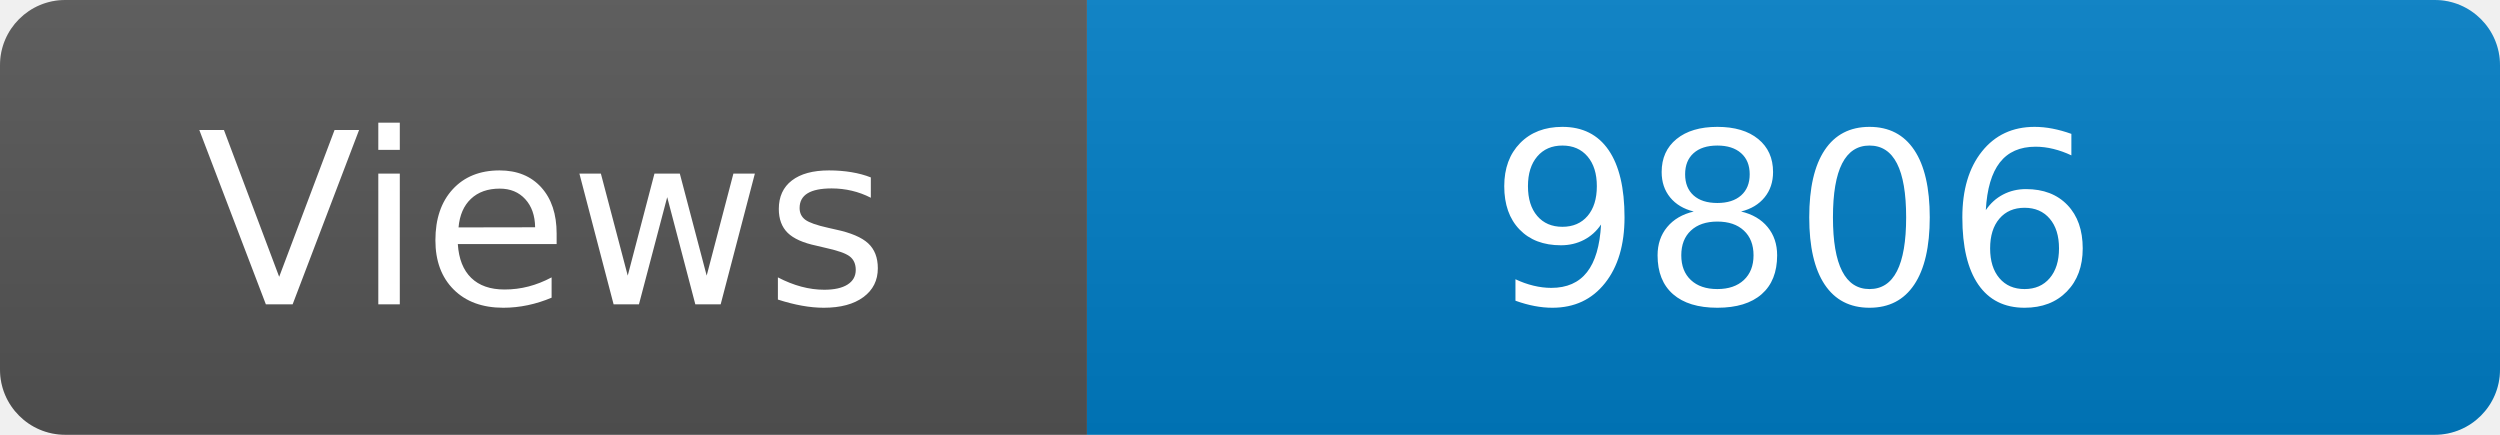
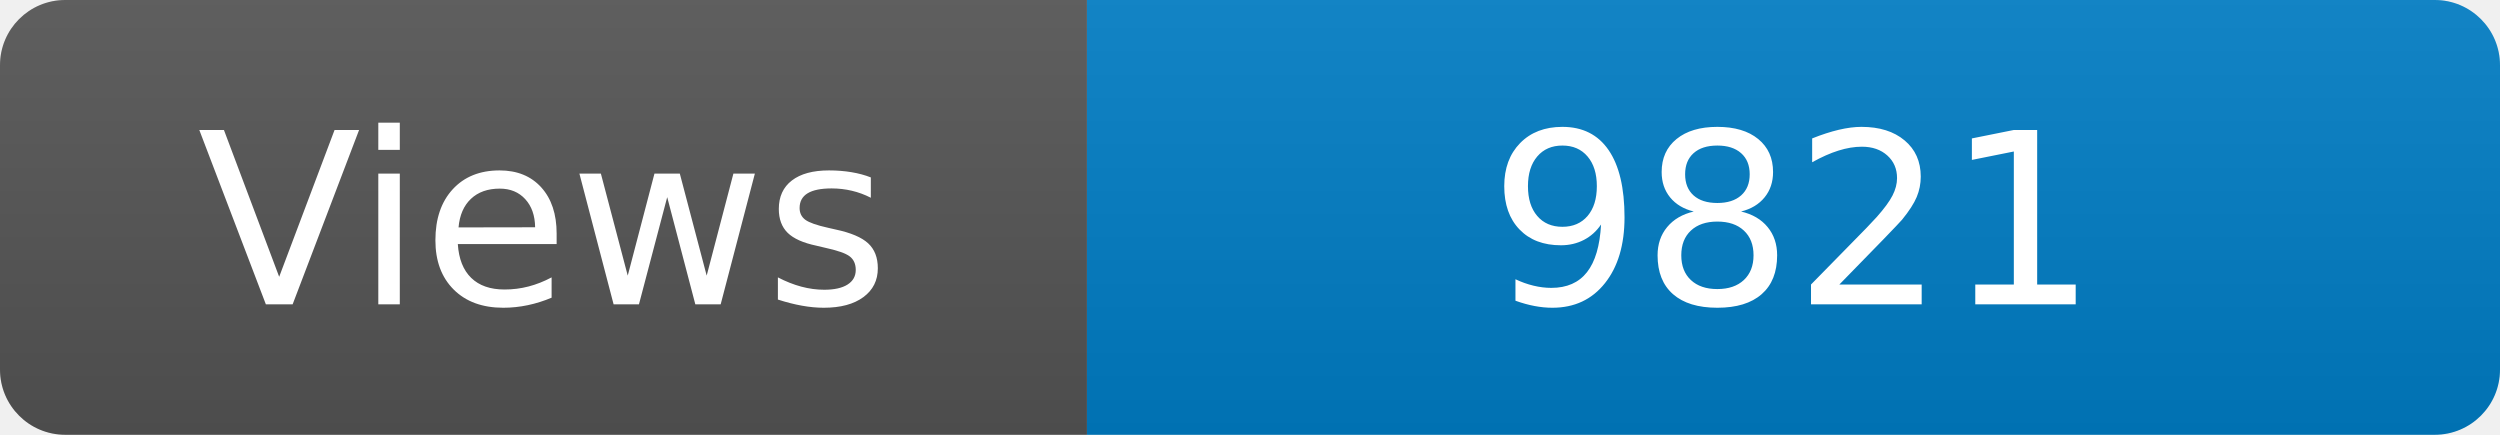
<svg xmlns="http://www.w3.org/2000/svg" width="115" height="20" role="img" aria-label="Maintained?: yes">
  <linearGradient id="s" x2="0" y2="100%">
    <stop offset="0" stop-color="#bbb" stop-opacity=".1" />
    <stop offset="1" stop-opacity=".1" />
  </linearGradient>
  <clipPath id="r">
    <rect width="115" height="20" rx="3" fill="#fff" />
  </clipPath>
  <g clip-path="url(#r)">
    <rect width="50" height="20" fill="#555" />
    <rect x="50" width="160" height="20" fill="#007ec6" />
    <rect width="115" height="20" fill="url(#s)" />
  </g>
  <g fill="#fff" text-anchor="middle" font-family="Verdana,Geneva,DejaVu Sans,sans-serif" font-size="110">
    <text x="250" y="140" transform="scale(.1)" fill="#fff">Views</text>
-     <text x="825" y="140" transform="scale(.1)" fill="#fff">9806</text>
+     <text x="825" y="140" transform="scale(.1)" fill="#fff">9821</text>
  </g>
</svg>
